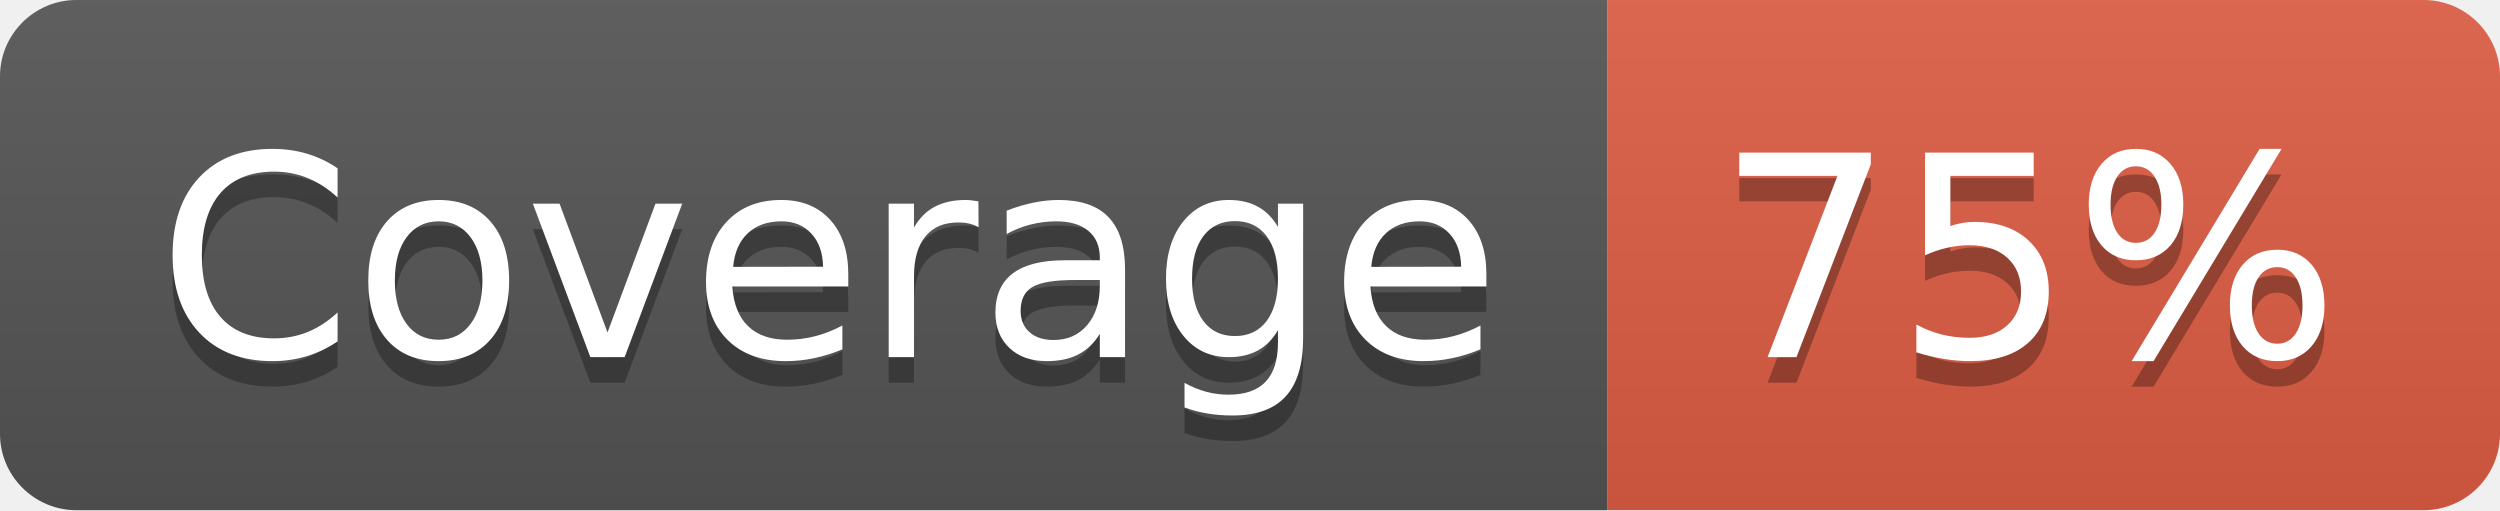
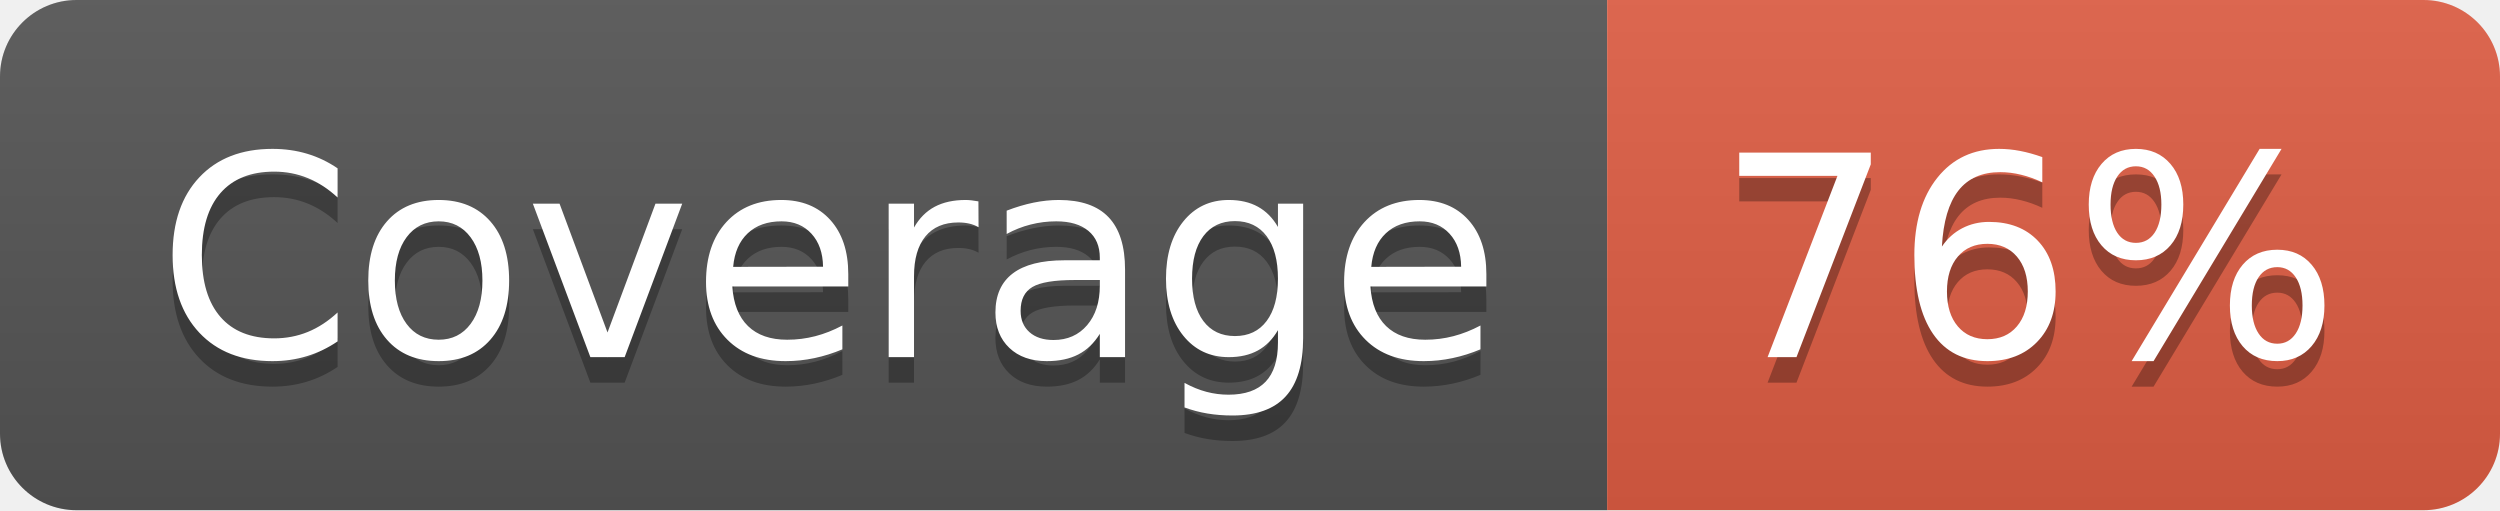
- <svg xmlns="http://www.w3.org/2000/svg" width="98" height="20" role="img" aria-label="Coverage: 75%">
+ <svg xmlns="http://www.w3.org/2000/svg" width="98" height="20" role="img" aria-label="Coverage: 76%">
  <linearGradient id="s" x2="0" y2="100%">
    <stop offset="0" stop-color="#bbb" stop-opacity=".1" />
    <stop offset="1" stop-opacity=".1" />
  </linearGradient>
  <clipPath id="r">
    <rect width="98" height="20" rx="3" fill="#fff" />
  </clipPath>
  <g clip-path="url(#r)">
    <rect width="63" height="20" fill="#555" />
    <rect x="63" width="35" height="20" fill="#e05d44" />
    <rect width="98" height="20" fill="url(#s)" />
  </g>
  <g fill="#fff" text-anchor="middle" font-family="Verdana,Geneva,DejaVu Sans,sans-serif" text-rendering="geometricPrecision" font-size="110">
    <text aria-hidden="true" x="325" y="150" fill="#010101" fill-opacity=".3" transform="scale(.1)" textLength="530">Coverage</text>
    <text x="325" y="140" transform="scale(.1)" fill="#fff" textLength="530">Coverage</text>
-     <text aria-hidden="true" x="795" y="150" fill="#010101" fill-opacity=".3" transform="scale(.1)" textLength="250">75%</text>
-     <text x="795" y="140" transform="scale(.1)" fill="#fff" textLength="250">75%</text>
+     <text aria-hidden="true" x="795" y="150" fill="#010101" fill-opacity=".3" transform="scale(.1)" textLength="250">76%</text>
+     <text x="795" y="140" transform="scale(.1)" fill="#fff" textLength="250">76%</text>
  </g>
</svg>
